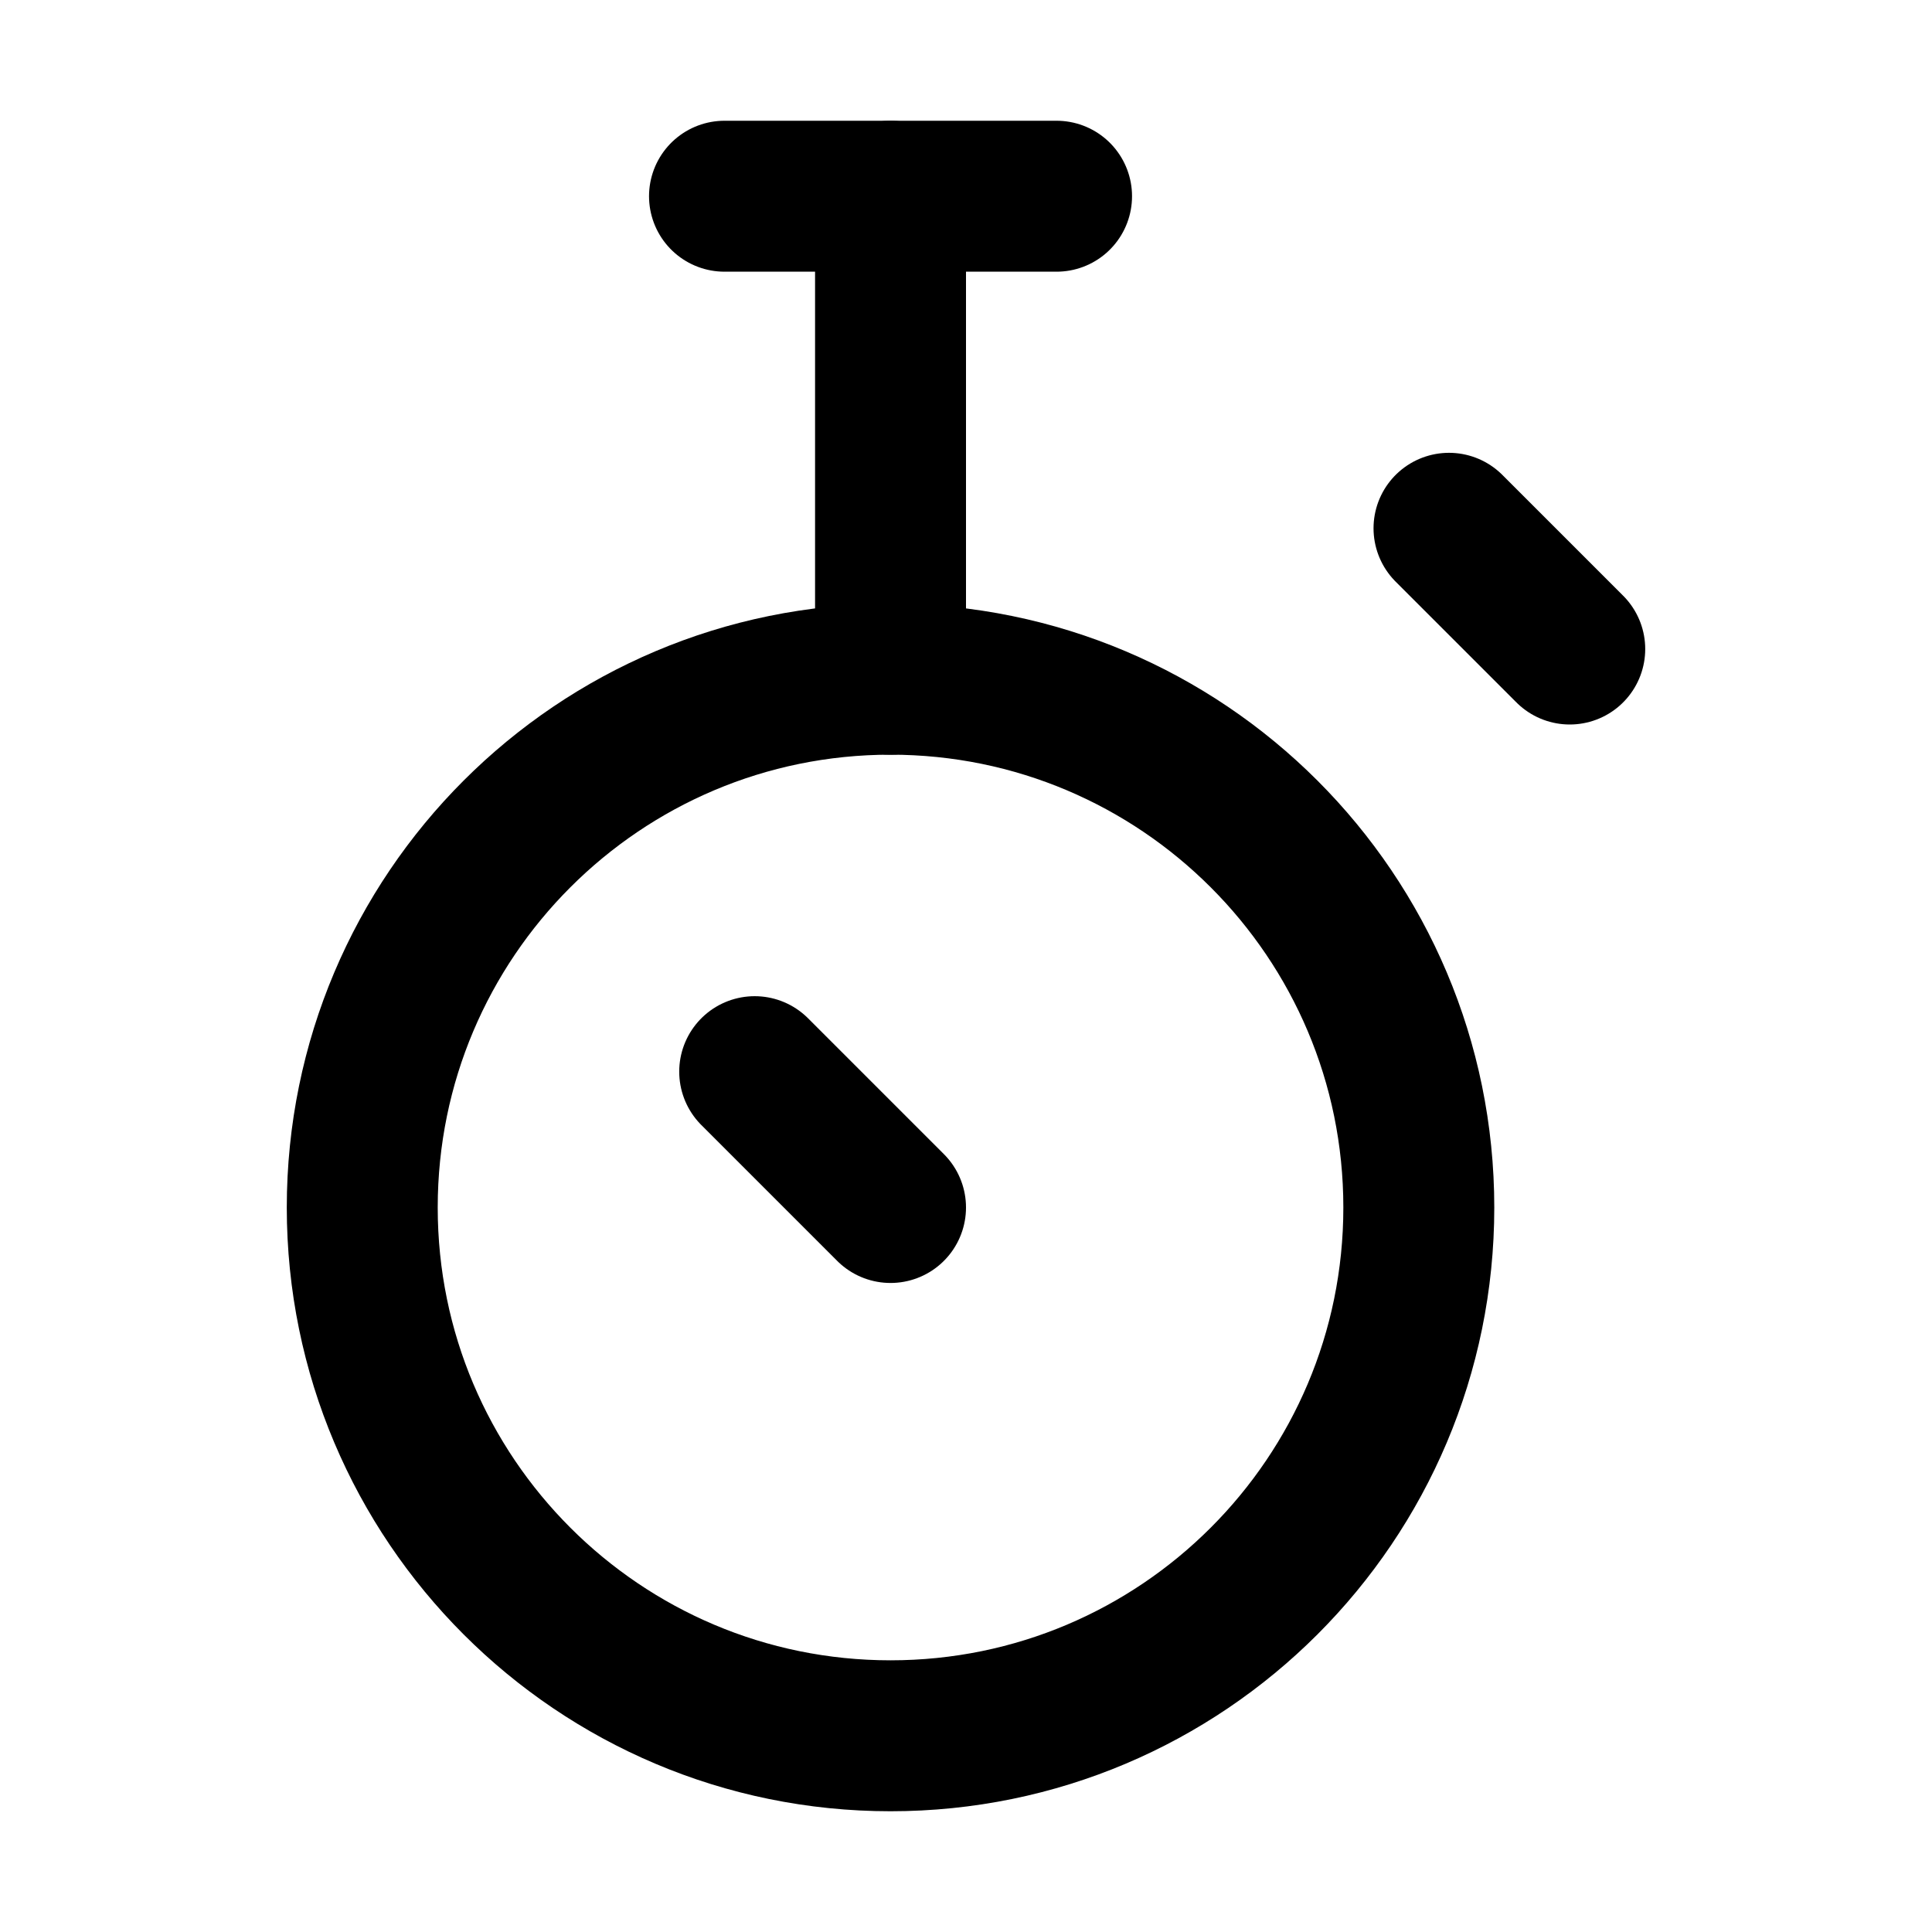
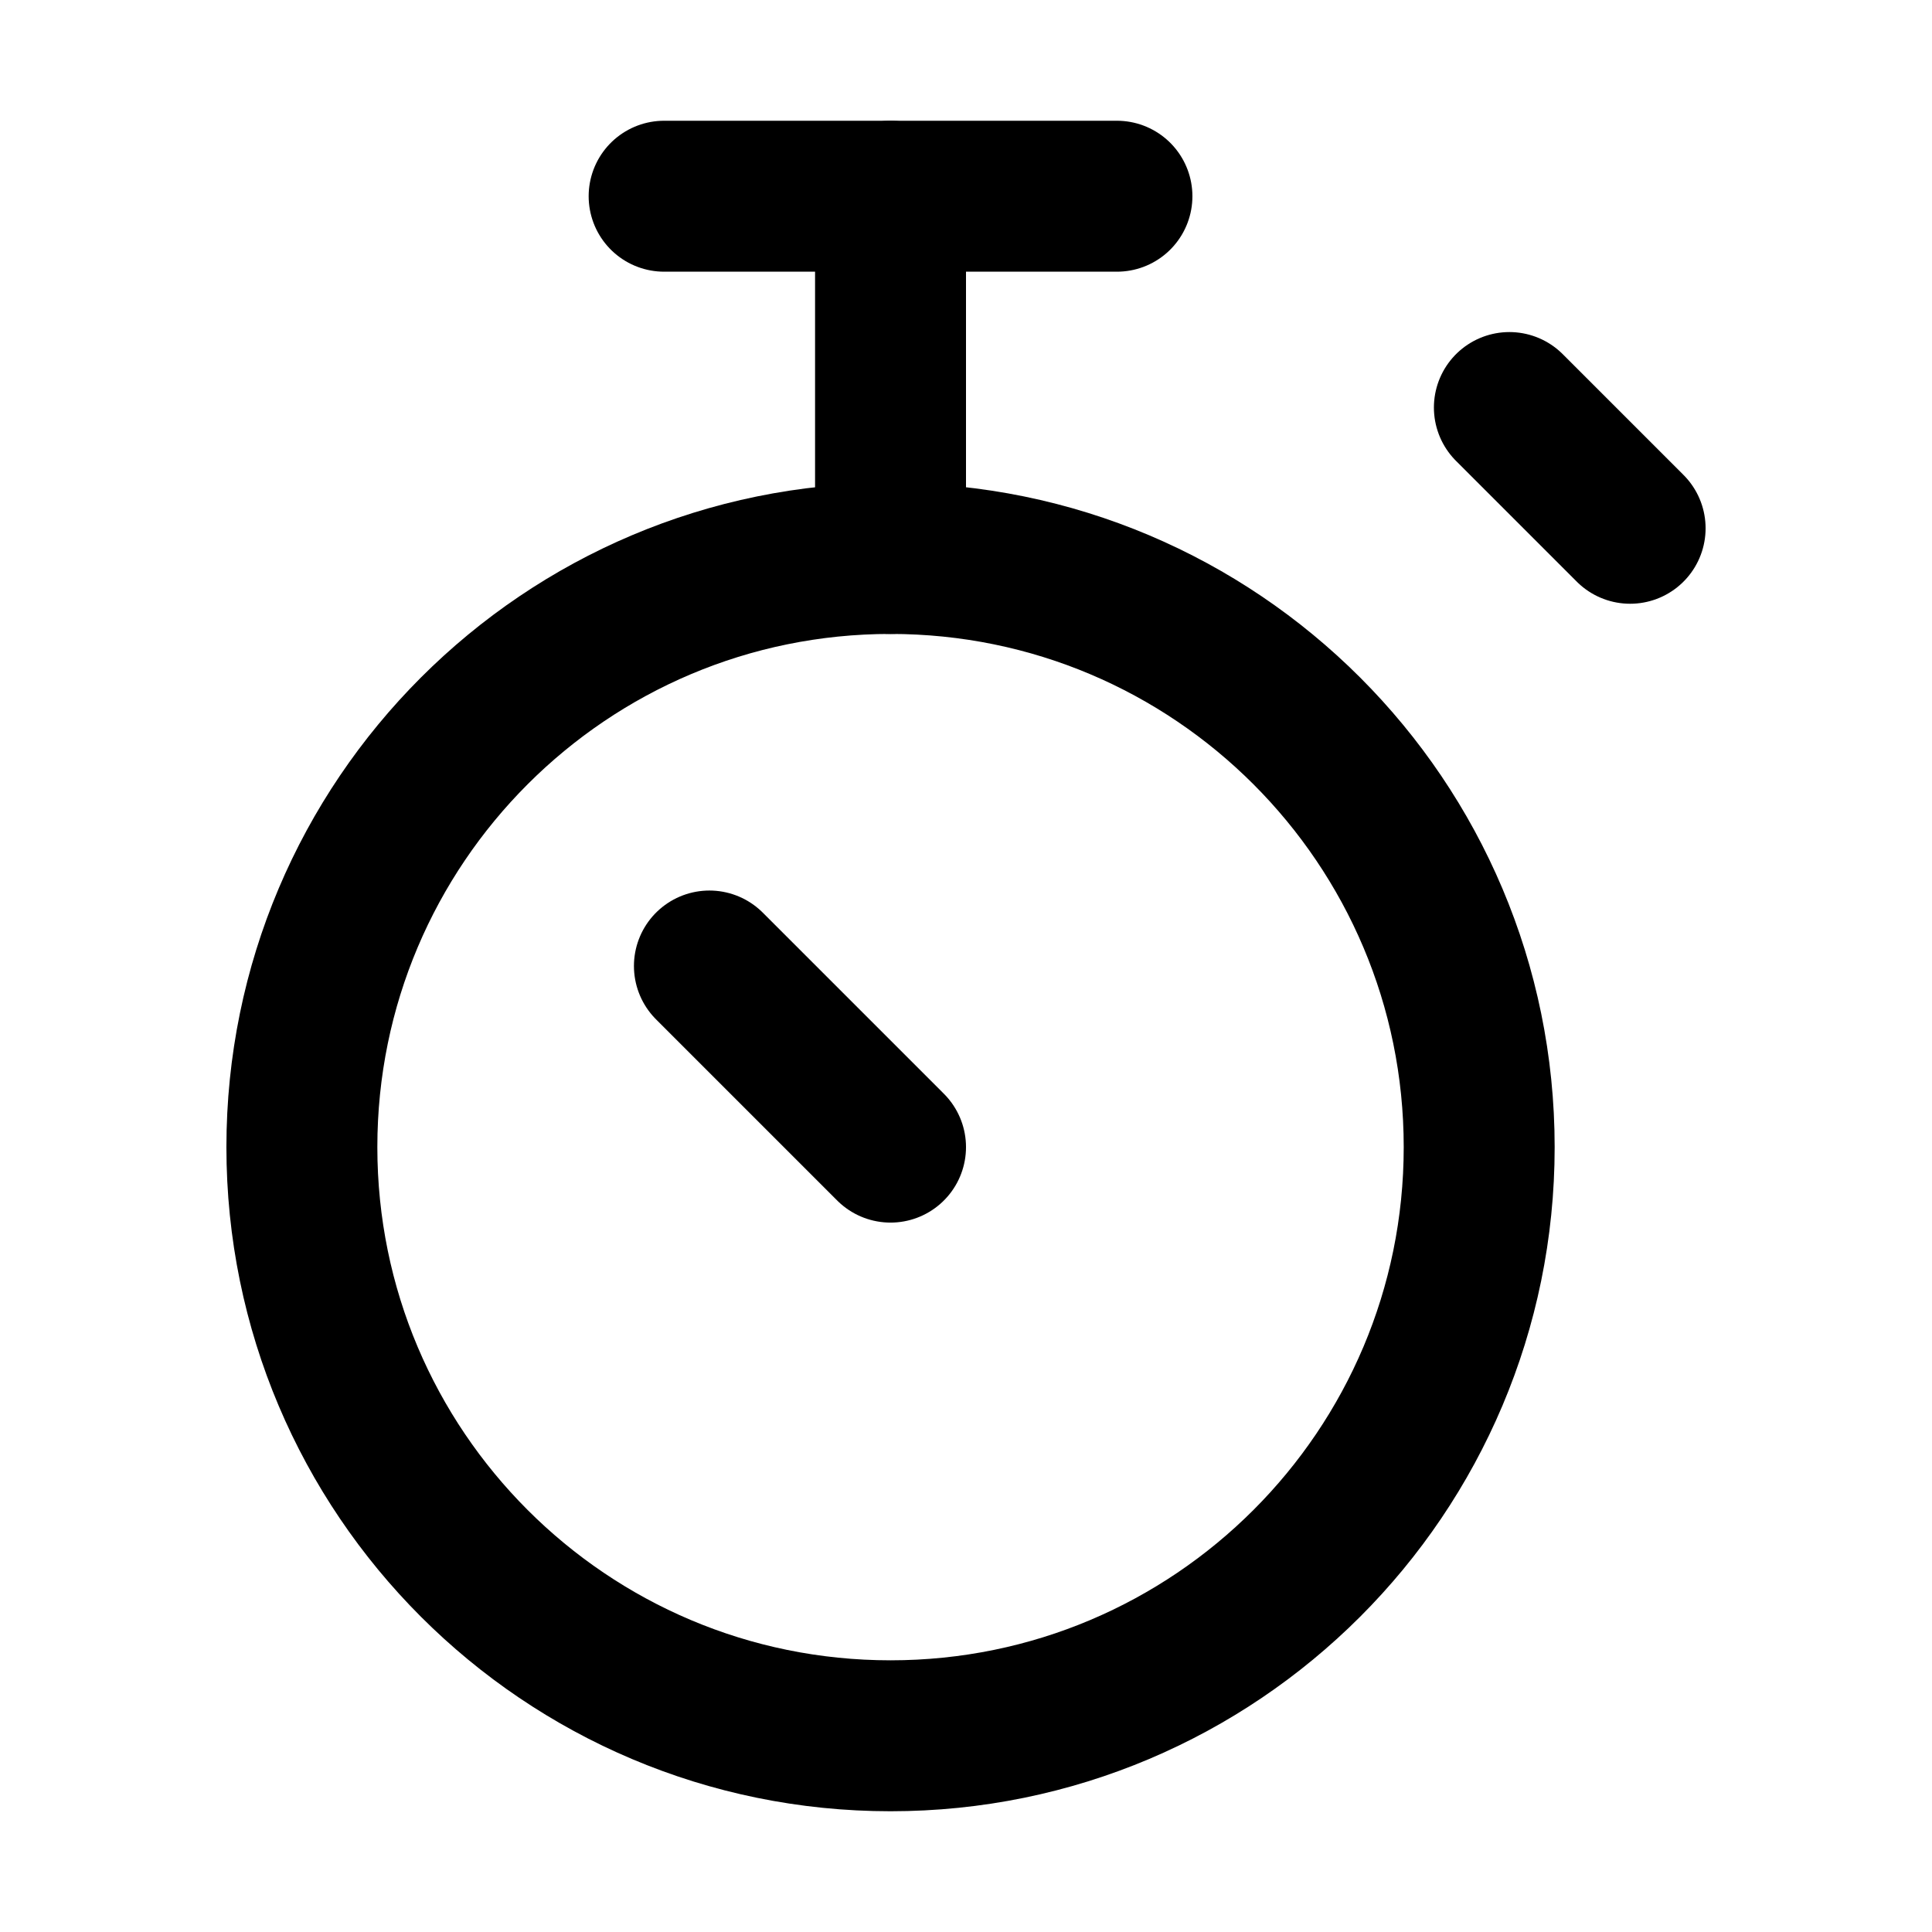
<svg xmlns="http://www.w3.org/2000/svg" viewBox="0 0 16 16" fill="none" stroke="currentColor" stroke-width="1.25" stroke-linecap="round" stroke-linejoin="round">
-   <path d="M3 10A4.375 4.375 0 1 0 11.75 10A4.375 4.375 0 1 0 3 10Z" />
-   <path d="M6 1.625H8.75" />
-   <path d="M7.375 1.625V5.625" />
-   <path d="M12 4.375L13 5.375" />
-   <path d="M7.375 10L6.25 8.875" />
+   <path d="M2.5 9.5A4.875 4.875 0 1 0 12.25 9.5A4.875 4.875 0 1 0 2.5 9.5Z" />
+   <path d="M5.5 1.625H9.25" />
+   <path d="M7.375 1.625V4.625" />
+   <path d="M12.5 3.375L13.5 4.375" />
+   <path d="M7.375 9.5L5.875 8" />
</svg>
